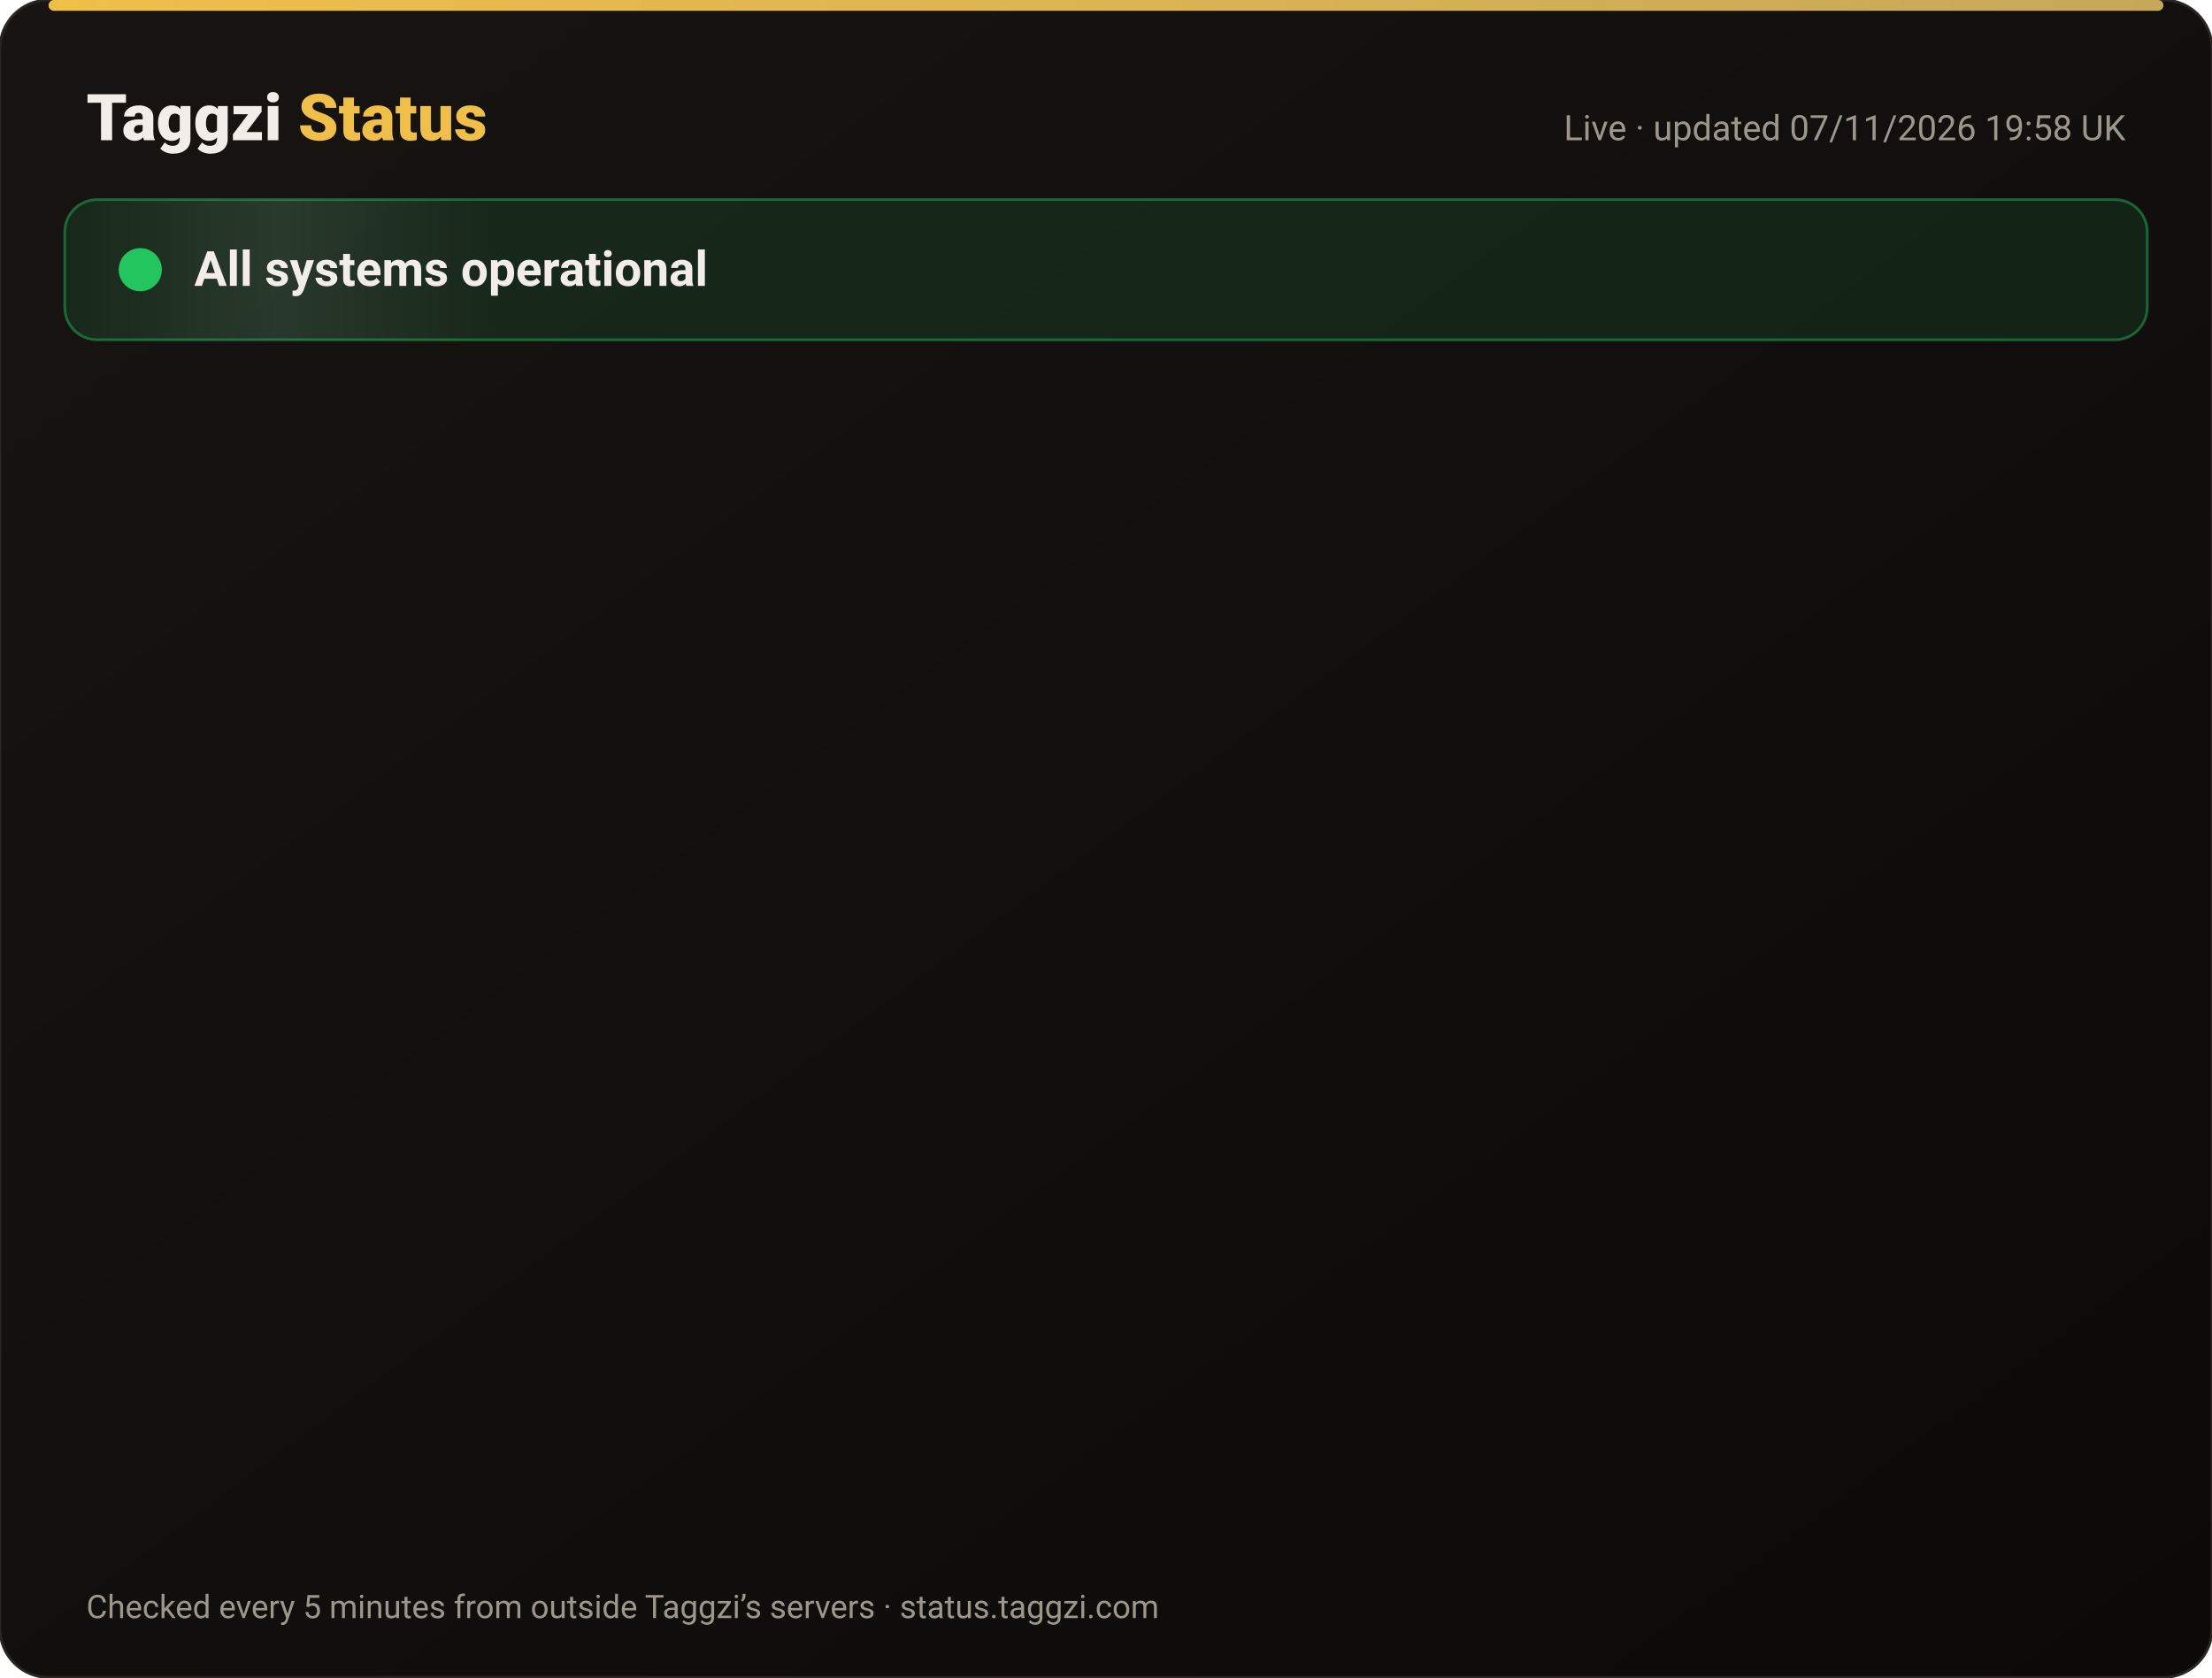
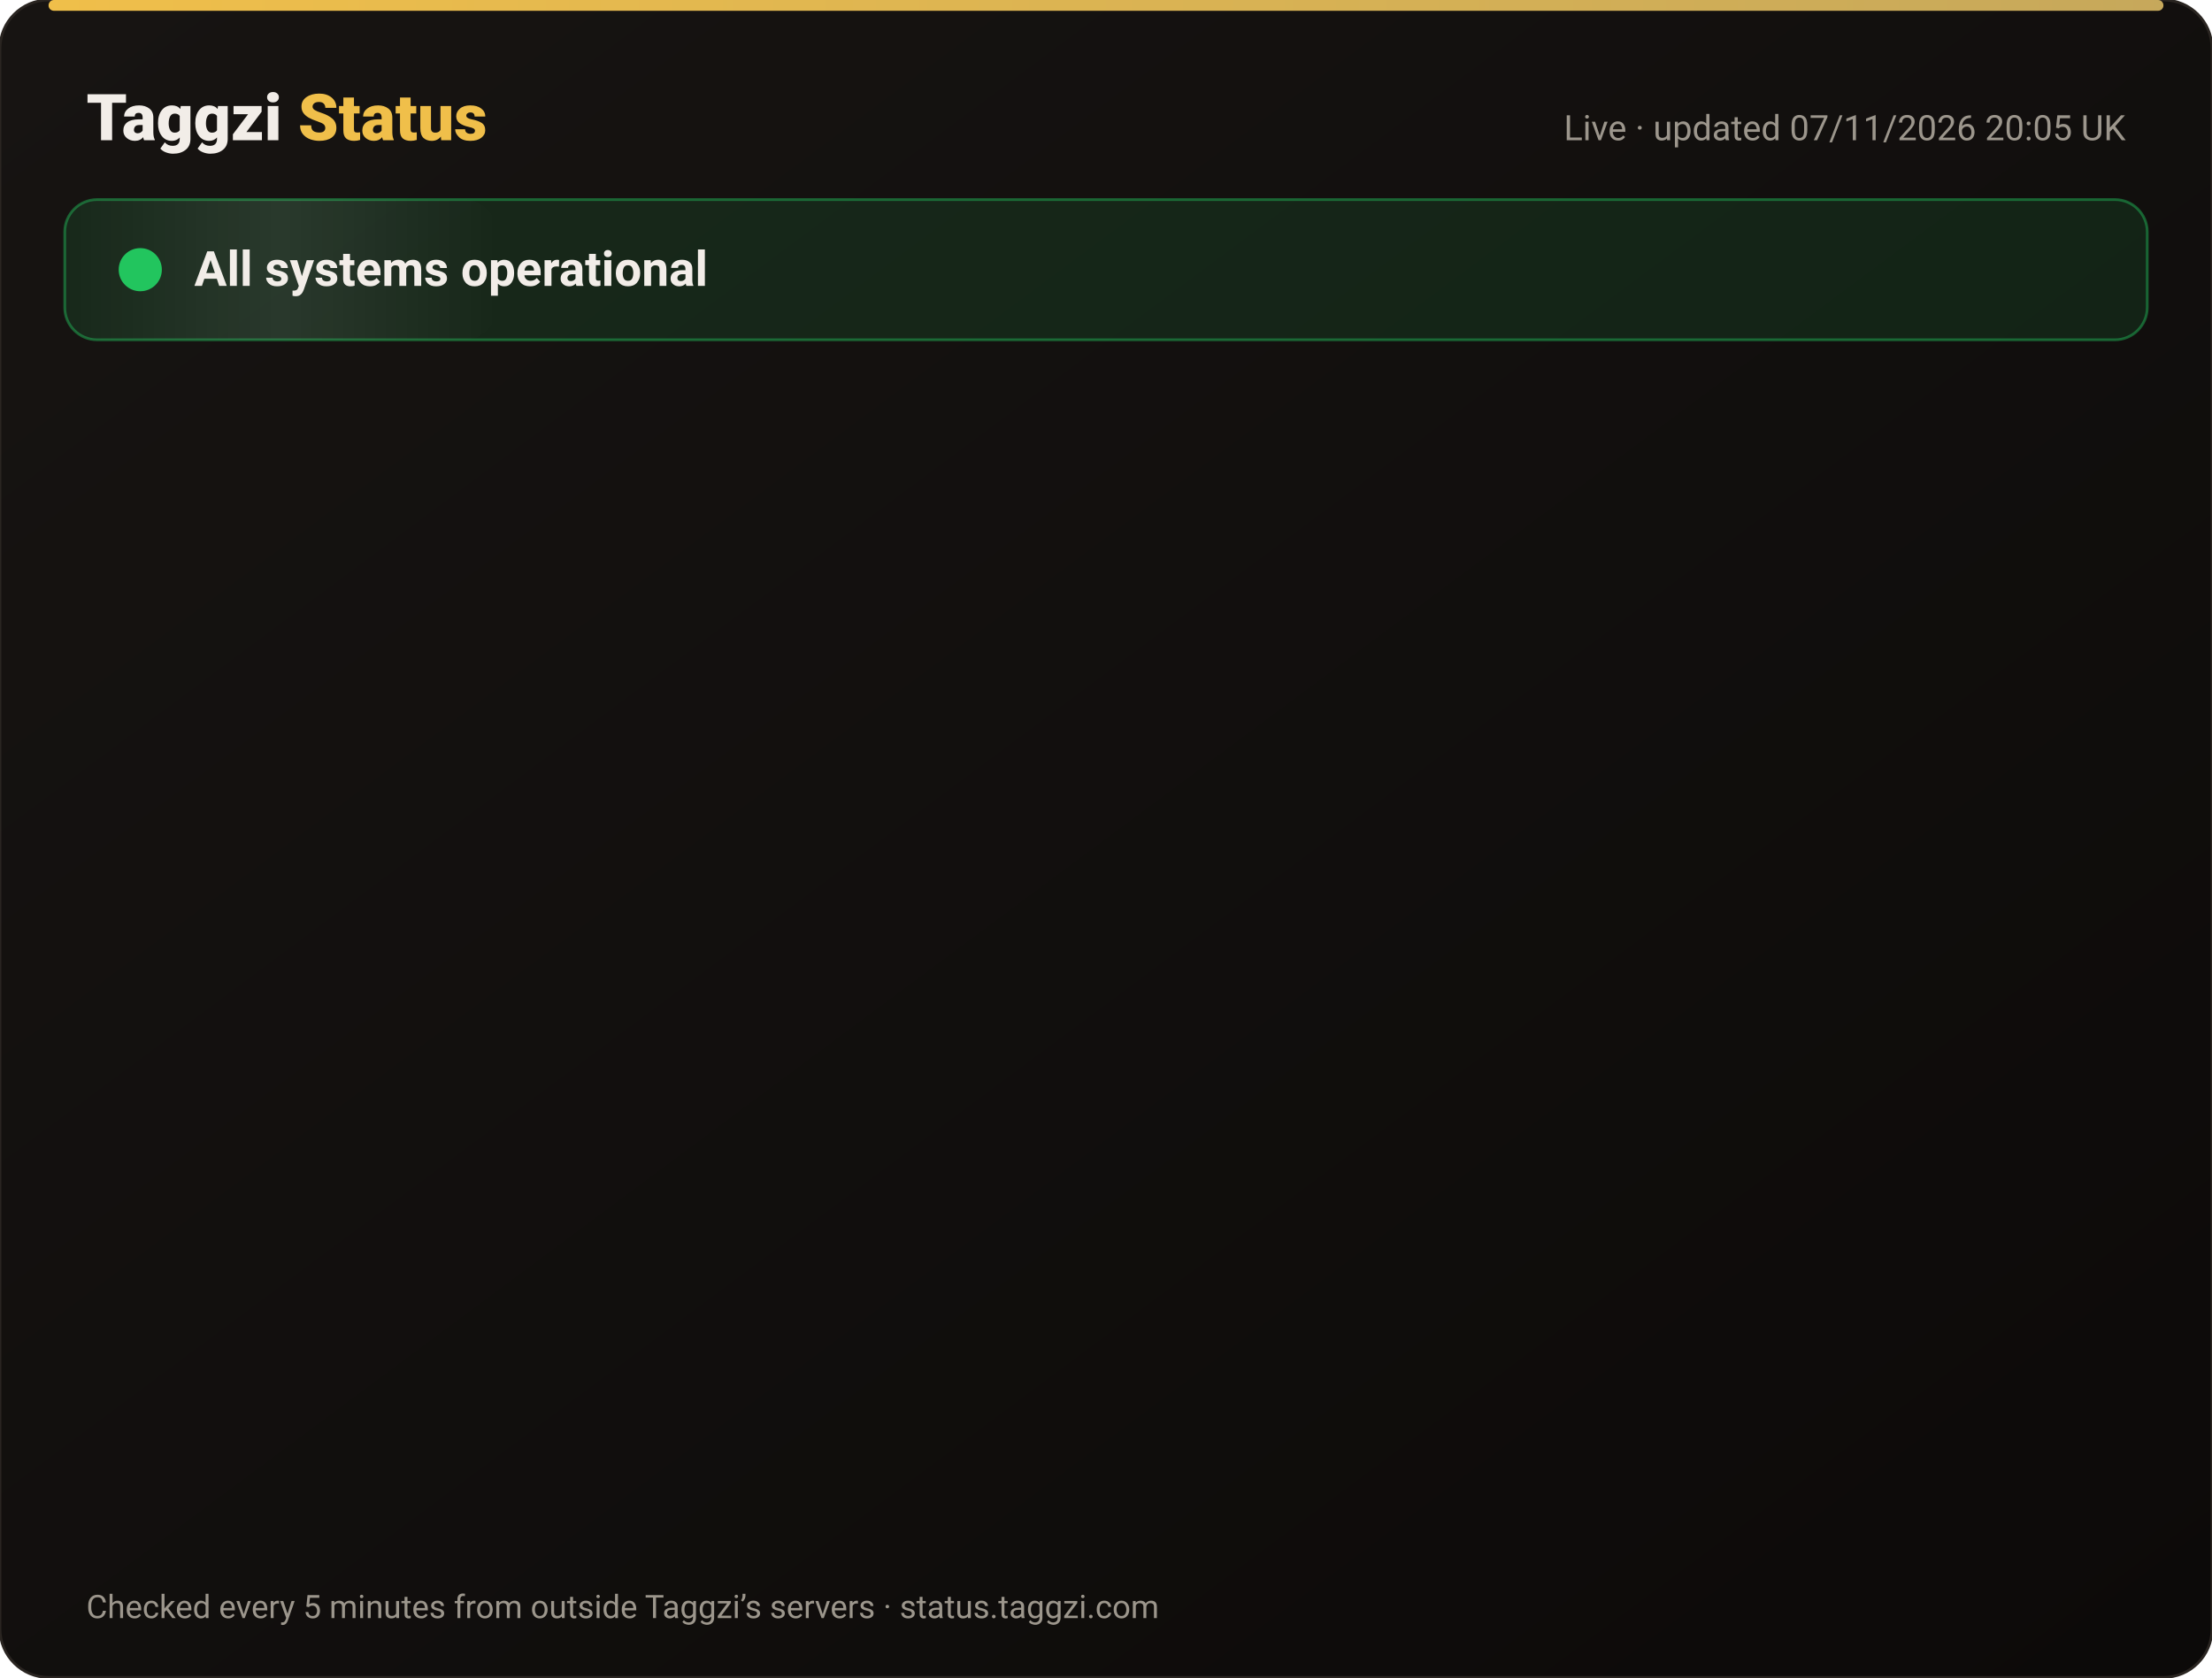
<svg xmlns="http://www.w3.org/2000/svg" width="820" height="622" viewBox="0 0 820 622" font-family="-apple-system,Segoe UI,Roboto,Helvetica,Arial,sans-serif">
  <defs>
    <linearGradient id="bg" x1="0" y1="0" x2="1" y2="1">
      <stop offset="0" stop-color="#171412" />
      <stop offset="1" stop-color="#0C0A09" />
    </linearGradient>
    <linearGradient id="gold" x1="0" x2="1">
      <stop offset="0" stop-color="#F0BF4A" />
      <stop offset="1" stop-color="#c6a85b" />
    </linearGradient>
    <linearGradient id="shine" x1="0" x2="1">
      <stop offset="0" stop-color="#fff" stop-opacity="0" />
      <stop offset=".5" stop-color="#fff" stop-opacity=".08" />
      <stop offset="1" stop-color="#fff" stop-opacity="0" />
    </linearGradient>
  </defs>
  <rect width="820" height="622" rx="18" fill="url(#bg)" stroke="#2a2521" />
  <rect x="18" y="0" width="784" height="4" rx="2" fill="url(#gold)" />
  <text x="32" y="52" font-size="24" font-weight="800" fill="#F2EDE8">Taggzi <tspan fill="#F0BF4A">Status</tspan>
  </text>
-   <text x="788" y="52" font-size="13" fill="#9C968C" text-anchor="end">Live · updated 07/11/2026 19:58 UK</text>
+   <text x="788" y="52" font-size="13" fill="#9C968C" text-anchor="end">Live · updated 07/11/2026 20:05 UK</text>
  <rect x="24" y="74" width="772" height="52" rx="12" fill="#22c55e" fill-opacity=".12" stroke="#22c55e" stroke-opacity=".45" />
  <rect x="24" y="74" width="160" height="52" rx="12" fill="url(#shine)">
    <animate attributeName="x" from="-160" to="820" dur="4s" repeatCount="indefinite" />
  </rect>
  <circle cx="52" cy="100" r="7" fill="#22c55e" />
  <circle cx="52" cy="100" r="7" fill="none" stroke="#22c55e" stroke-width="2">
    <animate attributeName="r" values="7;15;7" dur="2s" repeatCount="indefinite" />
    <animate attributeName="opacity" values=".9;0;.9" dur="2s" repeatCount="indefinite" />
  </circle>
  <text x="72" y="106" font-size="18" font-weight="700" fill="#F2EDE8">All systems operational</text>
  <g opacity="0">
    <animate attributeName="opacity" from="0" to="1" begin="0.00s" dur=".6s" fill="freeze" />
    <line x1="32" y1="188" x2="788" y2="188" stroke="#2a2521" />
    <circle cx="44" cy="166" r="6" fill="#22c55e">
      <animate attributeName="opacity" values="1;.45;1" dur="2.4s" begin="0.00s" repeatCount="indefinite" />
    </circle>
    <text x="62" y="171" font-size="15" font-weight="650" fill="#F2EDE8">Website</text>
    <text x="630" y="171" font-size="13" fill="#9C968C" text-anchor="end">99.97% uptime</text>
    <rect x="648" y="154" width="140" height="24" rx="12" fill="#22c55e" fill-opacity=".14" stroke="#22c55e" stroke-opacity=".5" />
    <text x="718" y="171" font-size="12" font-weight="700" fill="#22c55e" text-anchor="middle">Operational</text>
  </g>
  <g opacity="0">
    <animate attributeName="opacity" from="0" to="1" begin="0.15s" dur=".6s" fill="freeze" />
    <line x1="32" y1="234" x2="788" y2="234" stroke="#2a2521" />
    <circle cx="44" cy="212" r="6" fill="#22c55e">
      <animate attributeName="opacity" values="1;.45;1" dur="2.4s" begin="0.15s" repeatCount="indefinite" />
    </circle>
    <text x="62" y="217" font-size="15" font-weight="650" fill="#F2EDE8">Tag scans</text>
    <text x="630" y="217" font-size="13" fill="#9C968C" text-anchor="end">99.97% uptime</text>
    <rect x="648" y="200" width="140" height="24" rx="12" fill="#22c55e" fill-opacity=".14" stroke="#22c55e" stroke-opacity=".5" />
    <text x="718" y="217" font-size="12" font-weight="700" fill="#22c55e" text-anchor="middle">Operational</text>
  </g>
  <g opacity="0">
    <animate attributeName="opacity" from="0" to="1" begin="0.30s" dur=".6s" fill="freeze" />
    <line x1="32" y1="280" x2="788" y2="280" stroke="#2a2521" />
    <circle cx="44" cy="258" r="6" fill="#22c55e">
      <animate attributeName="opacity" values="1;.45;1" dur="2.4s" begin="0.30s" repeatCount="indefinite" />
    </circle>
    <text x="62" y="263" font-size="15" font-weight="650" fill="#F2EDE8">Manual tag lookup</text>
    <text x="630" y="263" font-size="13" fill="#9C968C" text-anchor="end">99.97% uptime</text>
    <rect x="648" y="246" width="140" height="24" rx="12" fill="#22c55e" fill-opacity=".14" stroke="#22c55e" stroke-opacity=".5" />
    <text x="718" y="263" font-size="12" font-weight="700" fill="#22c55e" text-anchor="middle">Operational</text>
  </g>
  <g opacity="0">
    <animate attributeName="opacity" from="0" to="1" begin="0.45s" dur=".6s" fill="freeze" />
    <line x1="32" y1="326" x2="788" y2="326" stroke="#2a2521" />
    <circle cx="44" cy="304" r="6" fill="#22c55e">
      <animate attributeName="opacity" values="1;.45;1" dur="2.4s" begin="0.45s" repeatCount="indefinite" />
    </circle>
    <text x="62" y="309" font-size="15" font-weight="650" fill="#F2EDE8">App &amp; login</text>
    <text x="630" y="309" font-size="13" fill="#9C968C" text-anchor="end">99.97% uptime</text>
    <rect x="648" y="292" width="140" height="24" rx="12" fill="#22c55e" fill-opacity=".14" stroke="#22c55e" stroke-opacity=".5" />
    <text x="718" y="309" font-size="12" font-weight="700" fill="#22c55e" text-anchor="middle">Operational</text>
  </g>
  <g opacity="0">
    <animate attributeName="opacity" from="0" to="1" begin="0.60s" dur=".6s" fill="freeze" />
    <line x1="32" y1="372" x2="788" y2="372" stroke="#2a2521" />
    <circle cx="44" cy="350" r="6" fill="#22c55e">
      <animate attributeName="opacity" values="1;.45;1" dur="2.4s" begin="0.60s" repeatCount="indefinite" />
    </circle>
    <text x="62" y="355" font-size="15" font-weight="650" fill="#F2EDE8">Community alerts</text>
    <text x="630" y="355" font-size="13" fill="#9C968C" text-anchor="end">99.97% uptime</text>
    <rect x="648" y="338" width="140" height="24" rx="12" fill="#22c55e" fill-opacity=".14" stroke="#22c55e" stroke-opacity=".5" />
    <text x="718" y="355" font-size="12" font-weight="700" fill="#22c55e" text-anchor="middle">Operational</text>
  </g>
  <g opacity="0">
    <animate attributeName="opacity" from="0" to="1" begin="0.75s" dur=".6s" fill="freeze" />
    <line x1="32" y1="418" x2="788" y2="418" stroke="#2a2521" />
    <circle cx="44" cy="396" r="6" fill="#22c55e">
      <animate attributeName="opacity" values="1;.45;1" dur="2.4s" begin="0.75s" repeatCount="indefinite" />
    </circle>
    <text x="62" y="401" font-size="15" font-weight="650" fill="#F2EDE8">Private calling</text>
    <text x="630" y="401" font-size="13" fill="#9C968C" text-anchor="end">99.97% uptime</text>
    <rect x="648" y="384" width="140" height="24" rx="12" fill="#22c55e" fill-opacity=".14" stroke="#22c55e" stroke-opacity=".5" />
    <text x="718" y="401" font-size="12" font-weight="700" fill="#22c55e" text-anchor="middle">Operational</text>
  </g>
  <g opacity="0">
    <animate attributeName="opacity" from="0" to="1" begin="0.90s" dur=".6s" fill="freeze" />
    <line x1="32" y1="464" x2="788" y2="464" stroke="#2a2521" />
    <circle cx="44" cy="442" r="6" fill="#22c55e">
      <animate attributeName="opacity" values="1;.45;1" dur="2.4s" begin="0.90s" repeatCount="indefinite" />
    </circle>
    <text x="62" y="447" font-size="15" font-weight="650" fill="#F2EDE8">Payments</text>
    <text x="630" y="447" font-size="13" fill="#9C968C" text-anchor="end">99.96% uptime</text>
    <rect x="648" y="430" width="140" height="24" rx="12" fill="#22c55e" fill-opacity=".14" stroke="#22c55e" stroke-opacity=".5" />
    <text x="718" y="447" font-size="12" font-weight="700" fill="#22c55e" text-anchor="middle">Operational</text>
  </g>
  <g opacity="0">
    <animate attributeName="opacity" from="0" to="1" begin="1.05s" dur=".6s" fill="freeze" />
    <line x1="32" y1="510" x2="788" y2="510" stroke="#2a2521" />
    <circle cx="44" cy="488" r="6" fill="#22c55e">
      <animate attributeName="opacity" values="1;.45;1" dur="2.4s" begin="1.05s" repeatCount="indefinite" />
    </circle>
    <text x="62" y="493" font-size="15" font-weight="650" fill="#F2EDE8">Email &amp; support</text>
    <text x="630" y="493" font-size="13" fill="#9C968C" text-anchor="end">99.97% uptime</text>
    <rect x="648" y="476" width="140" height="24" rx="12" fill="#22c55e" fill-opacity=".14" stroke="#22c55e" stroke-opacity=".5" />
    <text x="718" y="493" font-size="12" font-weight="700" fill="#22c55e" text-anchor="middle">Operational</text>
  </g>
  <g opacity="0">
    <animate attributeName="opacity" from="0" to="1" begin="1.20s" dur=".6s" fill="freeze" />
    <line x1="32" y1="556" x2="788" y2="556" stroke="#2a2521" />
    <circle cx="44" cy="534" r="6" fill="#22c55e">
      <animate attributeName="opacity" values="1;.45;1" dur="2.4s" begin="1.20s" repeatCount="indefinite" />
    </circle>
    <text x="62" y="539" font-size="15" font-weight="650" fill="#F2EDE8">Secure connection (SSL)</text>
    <text x="630" y="539" font-size="13" fill="#9C968C" text-anchor="end">100.00% uptime</text>
    <rect x="648" y="522" width="140" height="24" rx="12" fill="#22c55e" fill-opacity=".14" stroke="#22c55e" stroke-opacity=".5" />
    <text x="718" y="539" font-size="12" font-weight="700" fill="#22c55e" text-anchor="middle">Operational</text>
  </g>
  <text x="32" y="600" font-size="12" fill="#9C968C">Checked every 5 minutes from outside Taggzi’s servers · status.taggzi.com</text>
</svg>
